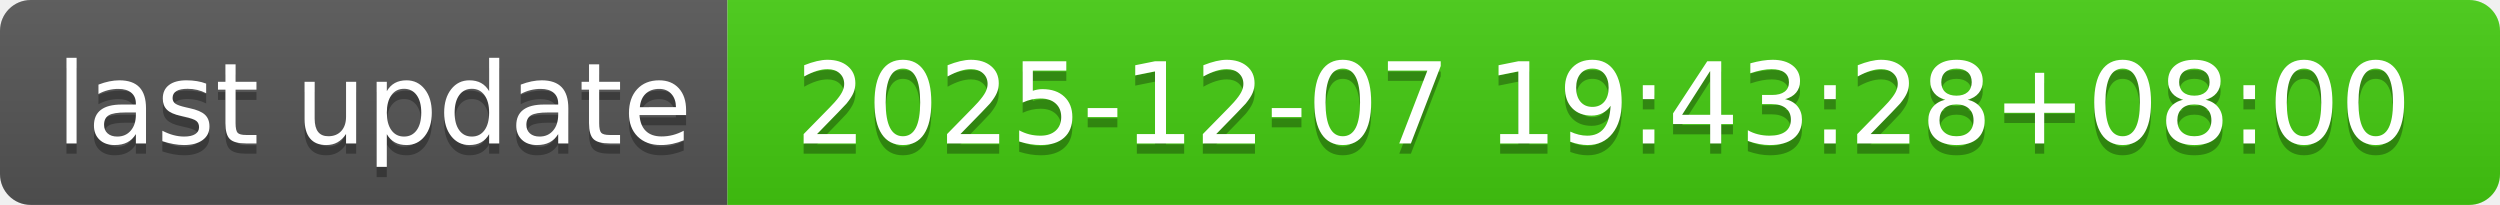
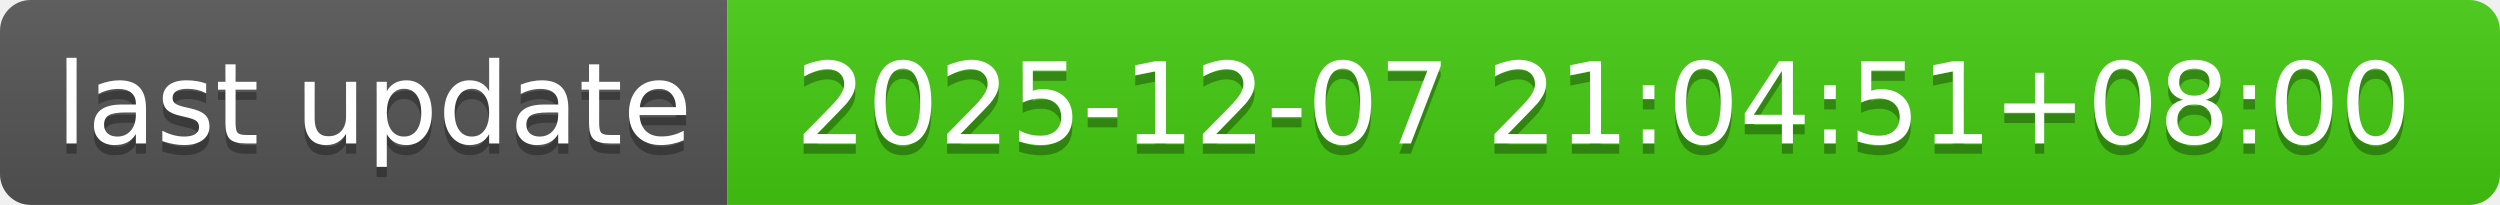
- <svg xmlns="http://www.w3.org/2000/svg" width="244" height="20" role="img" aria-label="last update: 2025-12-07 19:43:28+08:00">
+ <svg xmlns="http://www.w3.org/2000/svg" width="244" height="20" role="img" aria-label="last update: 2025-12-07 21:04:51+08:00">
  <linearGradient id="s" x2="0" y2="100%">
    <stop offset="0" stop-color="#bbb" stop-opacity=".1" />
    <stop offset="1" stop-opacity=".1" />
  </linearGradient>
  <clipPath id="r">
    <rect width="244" height="20" rx="3" fill="#fff" />
  </clipPath>
  <g clip-path="url(#r)">
    <rect width="71" height="20" fill="#555" />
    <rect x="71" width="173" height="20" fill="#4c1" />
    <rect width="244" height="20" fill="url(#s)" />
  </g>
  <g fill="#fff" text-anchor="middle" font-family="Verdana,Geneva,DejaVu Sans,sans-serif" text-rendering="geometricPrecision" font-size="110">
    <text aria-hidden="true" x="365" y="150" fill="#010101" fill-opacity=".3" transform="scale(.1)" textLength="610">last update</text>
    <text x="365" y="140" transform="scale(.1)" fill="#fff" textLength="610">last update</text>
-     <text aria-hidden="true" x="1565" y="150" fill="#010101" fill-opacity=".3" transform="scale(.1)" textLength="1630">2025-12-07 19:43:28+08:00</text>
-     <text x="1565" y="140" transform="scale(.1)" fill="#fff" textLength="1630">2025-12-07 19:43:28+08:00</text>
+     <text aria-hidden="true" x="1565" y="150" fill="#010101" fill-opacity=".3" transform="scale(.1)" textLength="1630">2025-12-07 21:04:51+08:00</text>
+     <text x="1565" y="140" transform="scale(.1)" fill="#fff" textLength="1630">2025-12-07 21:04:51+08:00</text>
  </g>
</svg>
